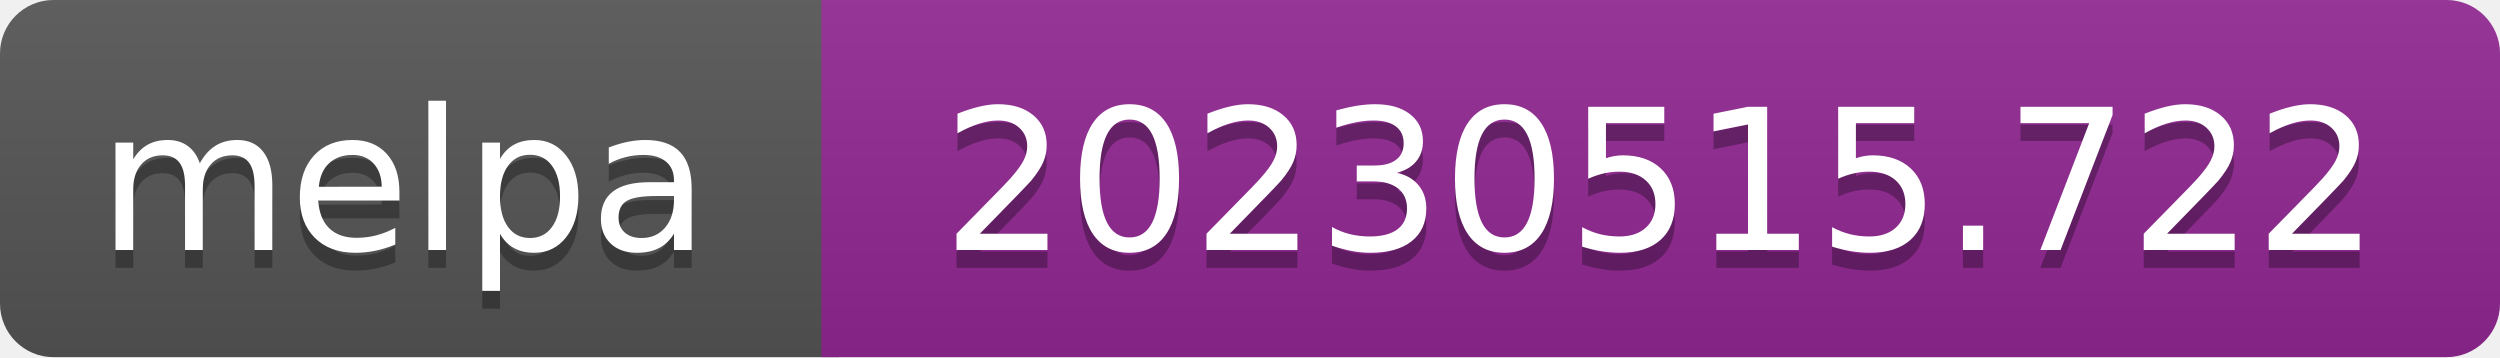
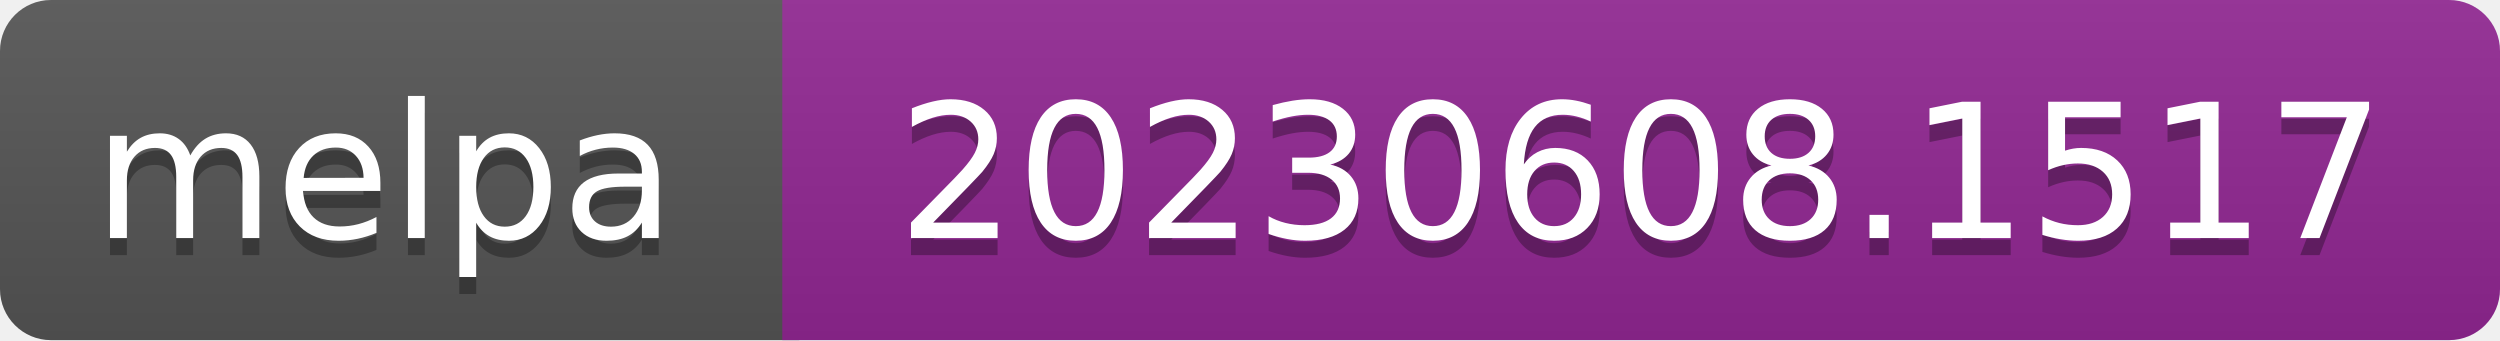
- <svg xmlns="http://www.w3.org/2000/svg" width="140" height="20" role="img" aria-label="melpa: 20230515.722">
+ <svg xmlns="http://www.w3.org/2000/svg" width="147" height="20" role="img" aria-label="melpa: 20230608.1517">
  <linearGradient id="s" x2="0" y2="100%">
    <stop offset="0" stop-color="#bbb" stop-opacity=".1" />
    <stop offset="1" stop-opacity=".1" />
  </linearGradient>
  <clipPath id="r">
-     <rect width="140" height="20" rx="3" fill="#fff" />
+     <rect width="147" height="20" rx="3" fill="#fff" />
  </clipPath>
  <g clip-path="url(#r)">
    <rect width="47" height="20" fill="#555" />
-     <rect x="46" width="140" height="20" fill="#922793" />
-     <rect width="140" height="20" fill="url(#s)" />
+     <rect x="46" width="147" height="20" fill="#922793" />
+     <rect width="147" height="20" fill="url(#s)" />
  </g>
  <g fill="#fff" text-anchor="middle" font-family="Verdana,Geneva,DejaVu Sans,sans-serif" font-size="110" text-rendering="geometricPrecision">
    <text aria-hidden="true" x="226" y="150" fill="#010101" fill-opacity=".3" transform="scale(.1)" textLength="343">melpa</text>
    <text x="226" y="140" transform="scale(.1)" fill="#fff" textLength="343">melpa</text>
-     <text aria-hidden="true" x="930" y="150" fill="#010101" fill-opacity=".3" transform="scale(.1)" textLength="805">20230515.722</text>
-     <text x="930" y="140" transform="scale(.1)" fill="#fff" textLength="805">20230515.722</text>
+     <text aria-hidden="true" x="965" y="150" fill="#010101" fill-opacity=".3" transform="scale(.1)" textLength="875">20230608.1517</text>
+     <text x="965" y="140" transform="scale(.1)" fill="#fff" textLength="875">20230608.1517</text>
  </g>
</svg>
